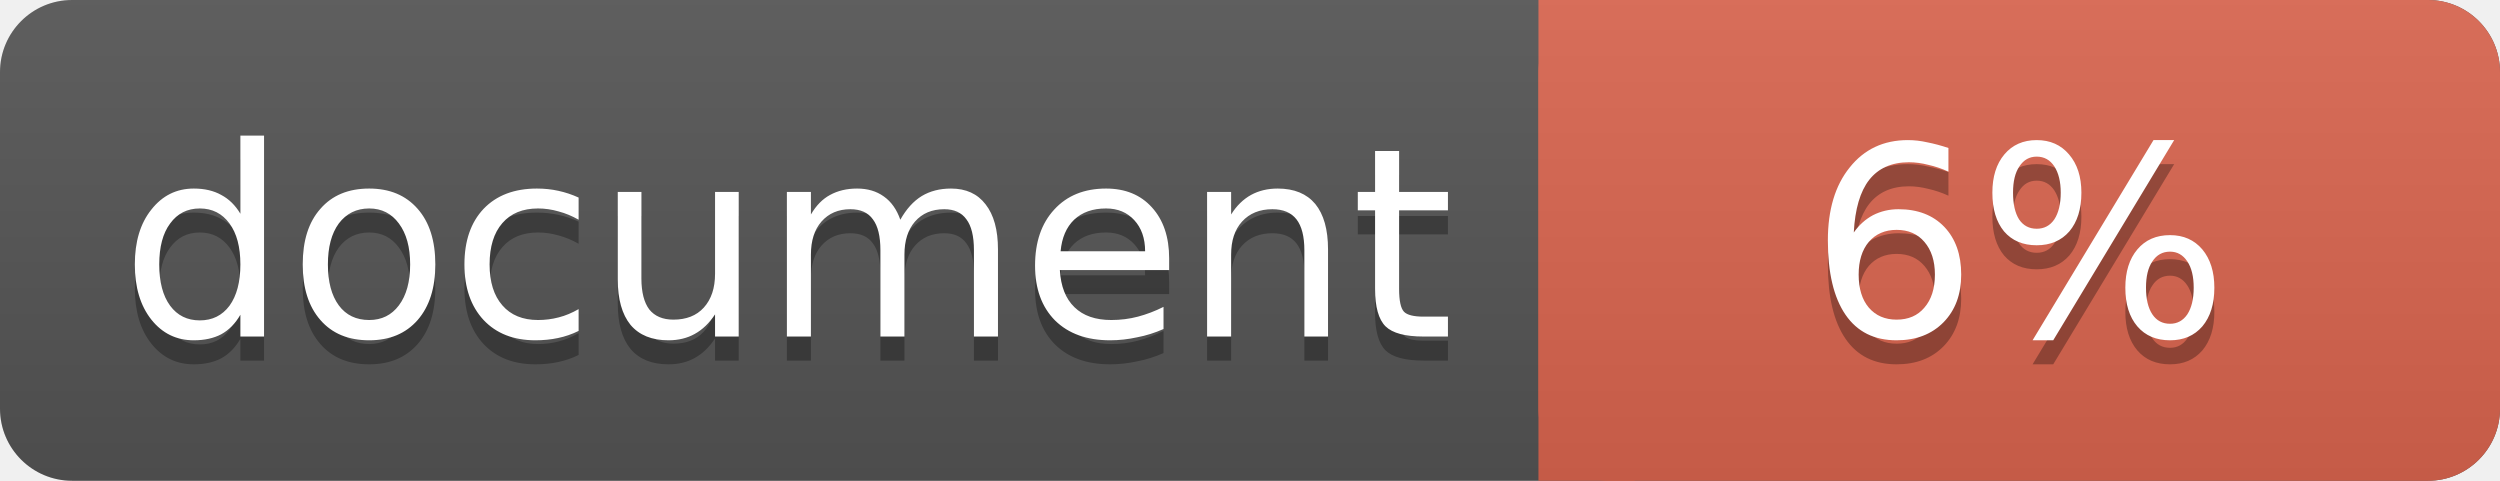
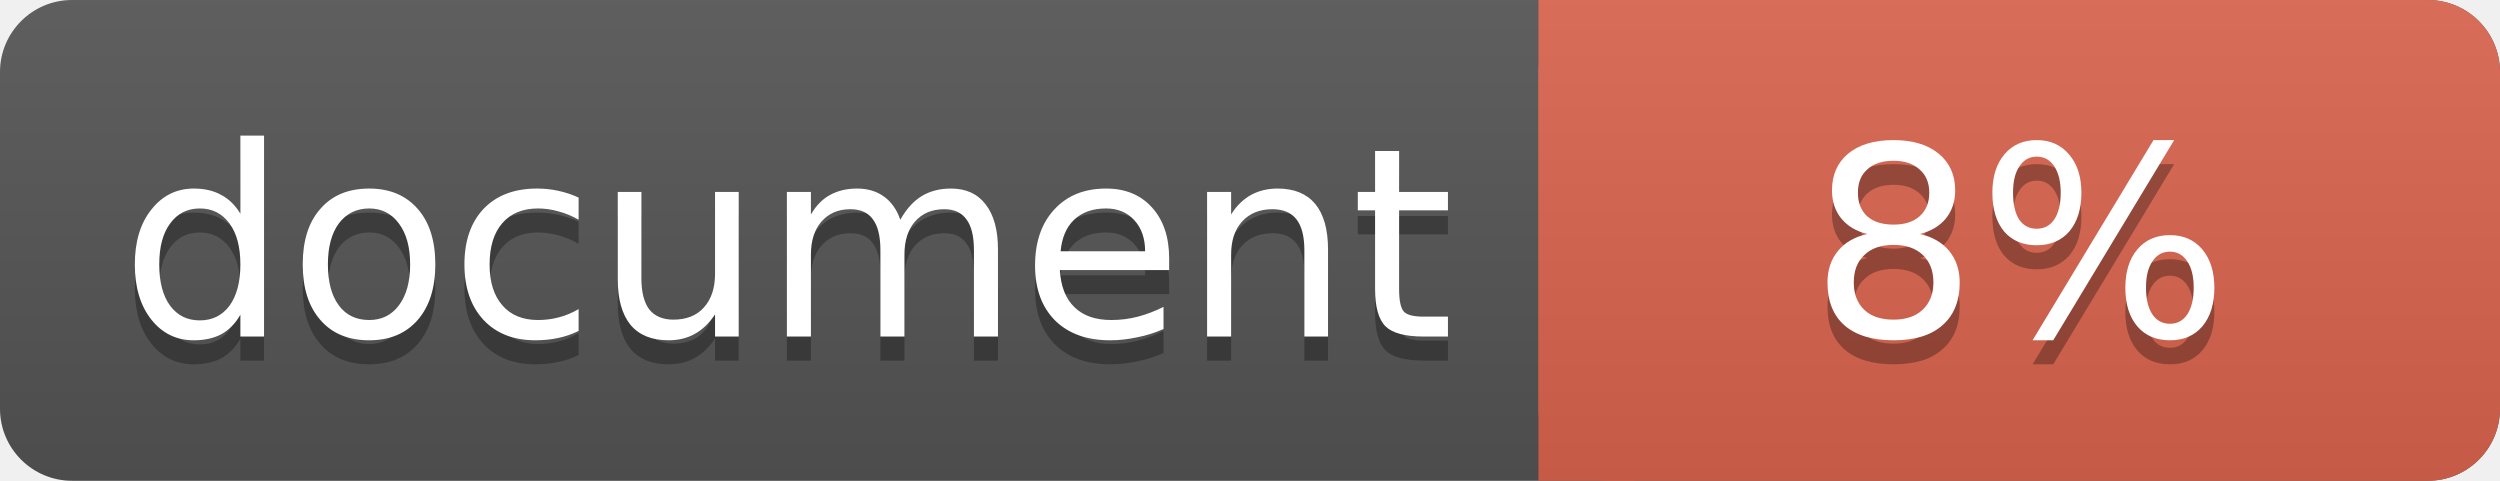
<svg xmlns="http://www.w3.org/2000/svg" width="104" height="20">
  <linearGradient id="a" x2="0" y2="100%">
    <stop offset="0" stop-color="#bbb" stop-opacity=".1" />
    <stop offset="1" stop-opacity=".1" />
  </linearGradient>
  <rect rx="3" width="104" height="20" fill="#555" />
  <rect rx="3" x="64" width="40" height="20" fill="#db654f" />
  <path fill="#db654f" d="M64 0h4v20h-4z" />
  <rect rx="3" width="104" height="20" fill="url(#a)" />
  <g fill="#fff" font-family="DejaVu Sans,Verdana,Geneva,sans-serif" font-size="11">
    <g text-anchor="left">
      <text x="5" y="15" fill="#010101" fill-opacity=".3">document</text>
      <text x="5" y="14">document</text>
    </g>
    <g text-anchor="middle">
-       <text x="84" y="15" fill="#010101" fill-opacity=".3">6%</text>
-       <text x="84" y="14">6%</text>
+       <text x="84" y="15" fill="#010101" fill-opacity=".3">8%</text>
+       <text x="84" y="14">8%</text>
    </g>
  </g>
</svg>
